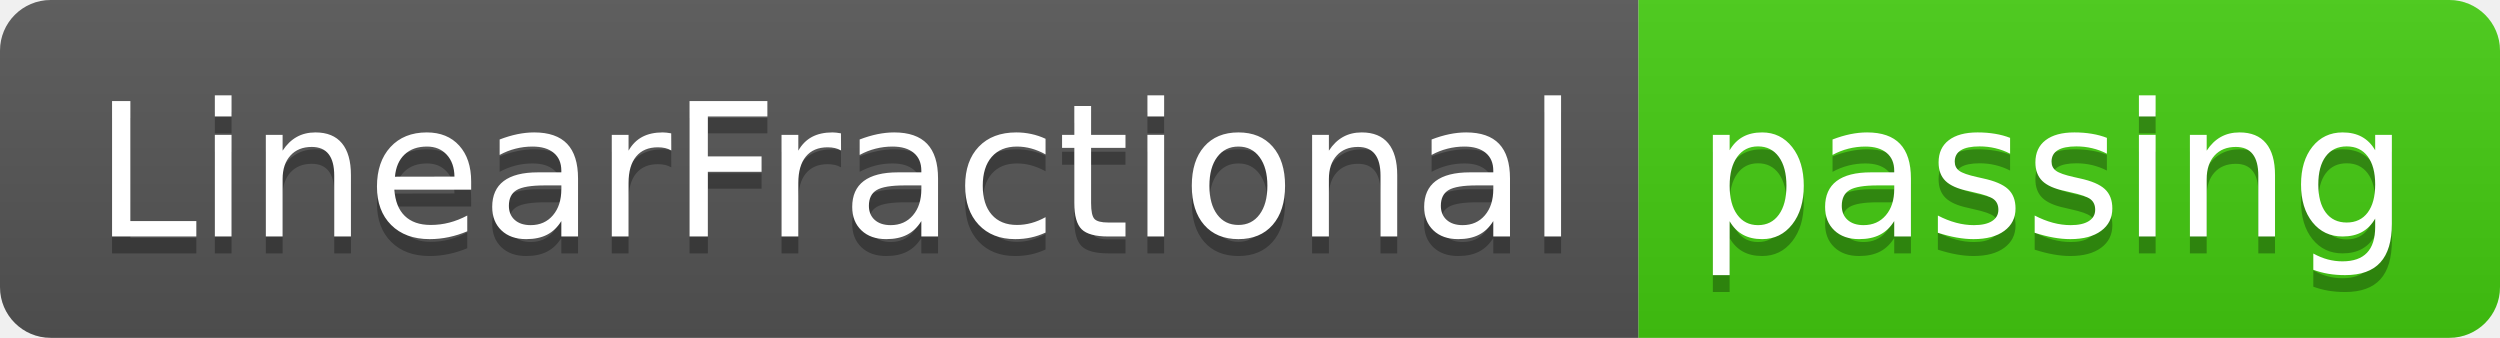
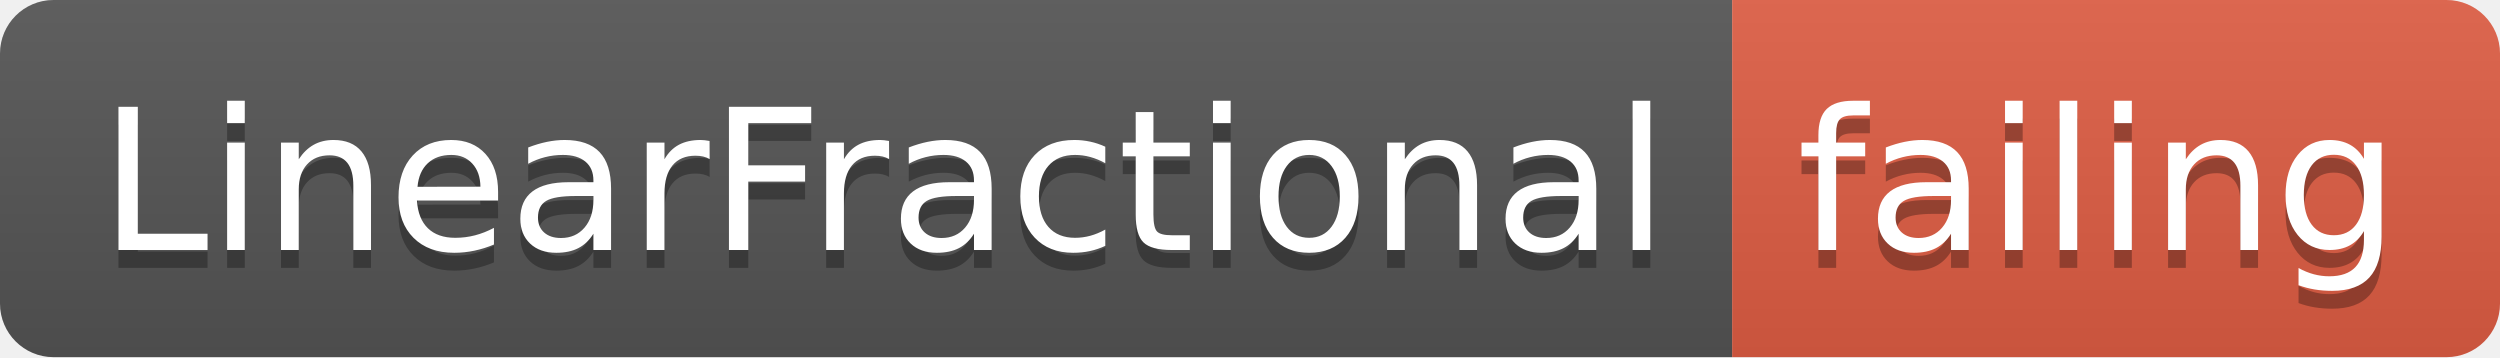
- <svg xmlns="http://www.w3.org/2000/svg" width="148" height="20">
+ <svg xmlns="http://www.w3.org/2000/svg" width="140" height="20">
  <linearGradient id="smooth" x2="0" y2="100%">
    <stop offset="0" stop-color="#bbb" stop-opacity=".1" />
    <stop offset="1" stop-opacity=".1" />
  </linearGradient>
  <clipPath id="round">
-     <rect width="148" height="20" rx="3" fill="#fff" />
+     <rect width="140" height="20" rx="3" fill="#fff" />
  </clipPath>
  <g clip-path="url(#round)">
    <rect width="97" height="20" fill="#555" />
-     <rect x="97" width="51" height="20" fill="#4c1" />
-     <rect width="148" height="20" fill="url(#smooth)" />
+     <rect x="97" width="43" height="20" fill="#e05d44" />
+     <rect width="140" height="20" fill="url(#smooth)" />
  </g>
  <g fill="#fff" text-anchor="middle" font-family="DejaVu Sans,Verdana,Geneva,sans-serif" font-size="110">
    <text x="495" y="150" fill="#010101" fill-opacity=".3" transform="scale(0.1)" textLength="870" lengthAdjust="spacing">LinearFractional</text>
    <text x="495" y="140" transform="scale(0.1)" textLength="870" lengthAdjust="spacing">LinearFractional</text>
-     <text x="1215" y="150" fill="#010101" fill-opacity=".3" transform="scale(0.1)" textLength="410" lengthAdjust="spacing">passing</text>
-     <text x="1215" y="140" transform="scale(0.1)" textLength="410" lengthAdjust="spacing">passing</text>
+     <text x="1175" y="150" fill="#010101" fill-opacity=".3" transform="scale(0.1)" textLength="330" lengthAdjust="spacing">failing</text>
+     <text x="1175" y="140" transform="scale(0.1)" textLength="330" lengthAdjust="spacing">failing</text>
  </g>
</svg>
